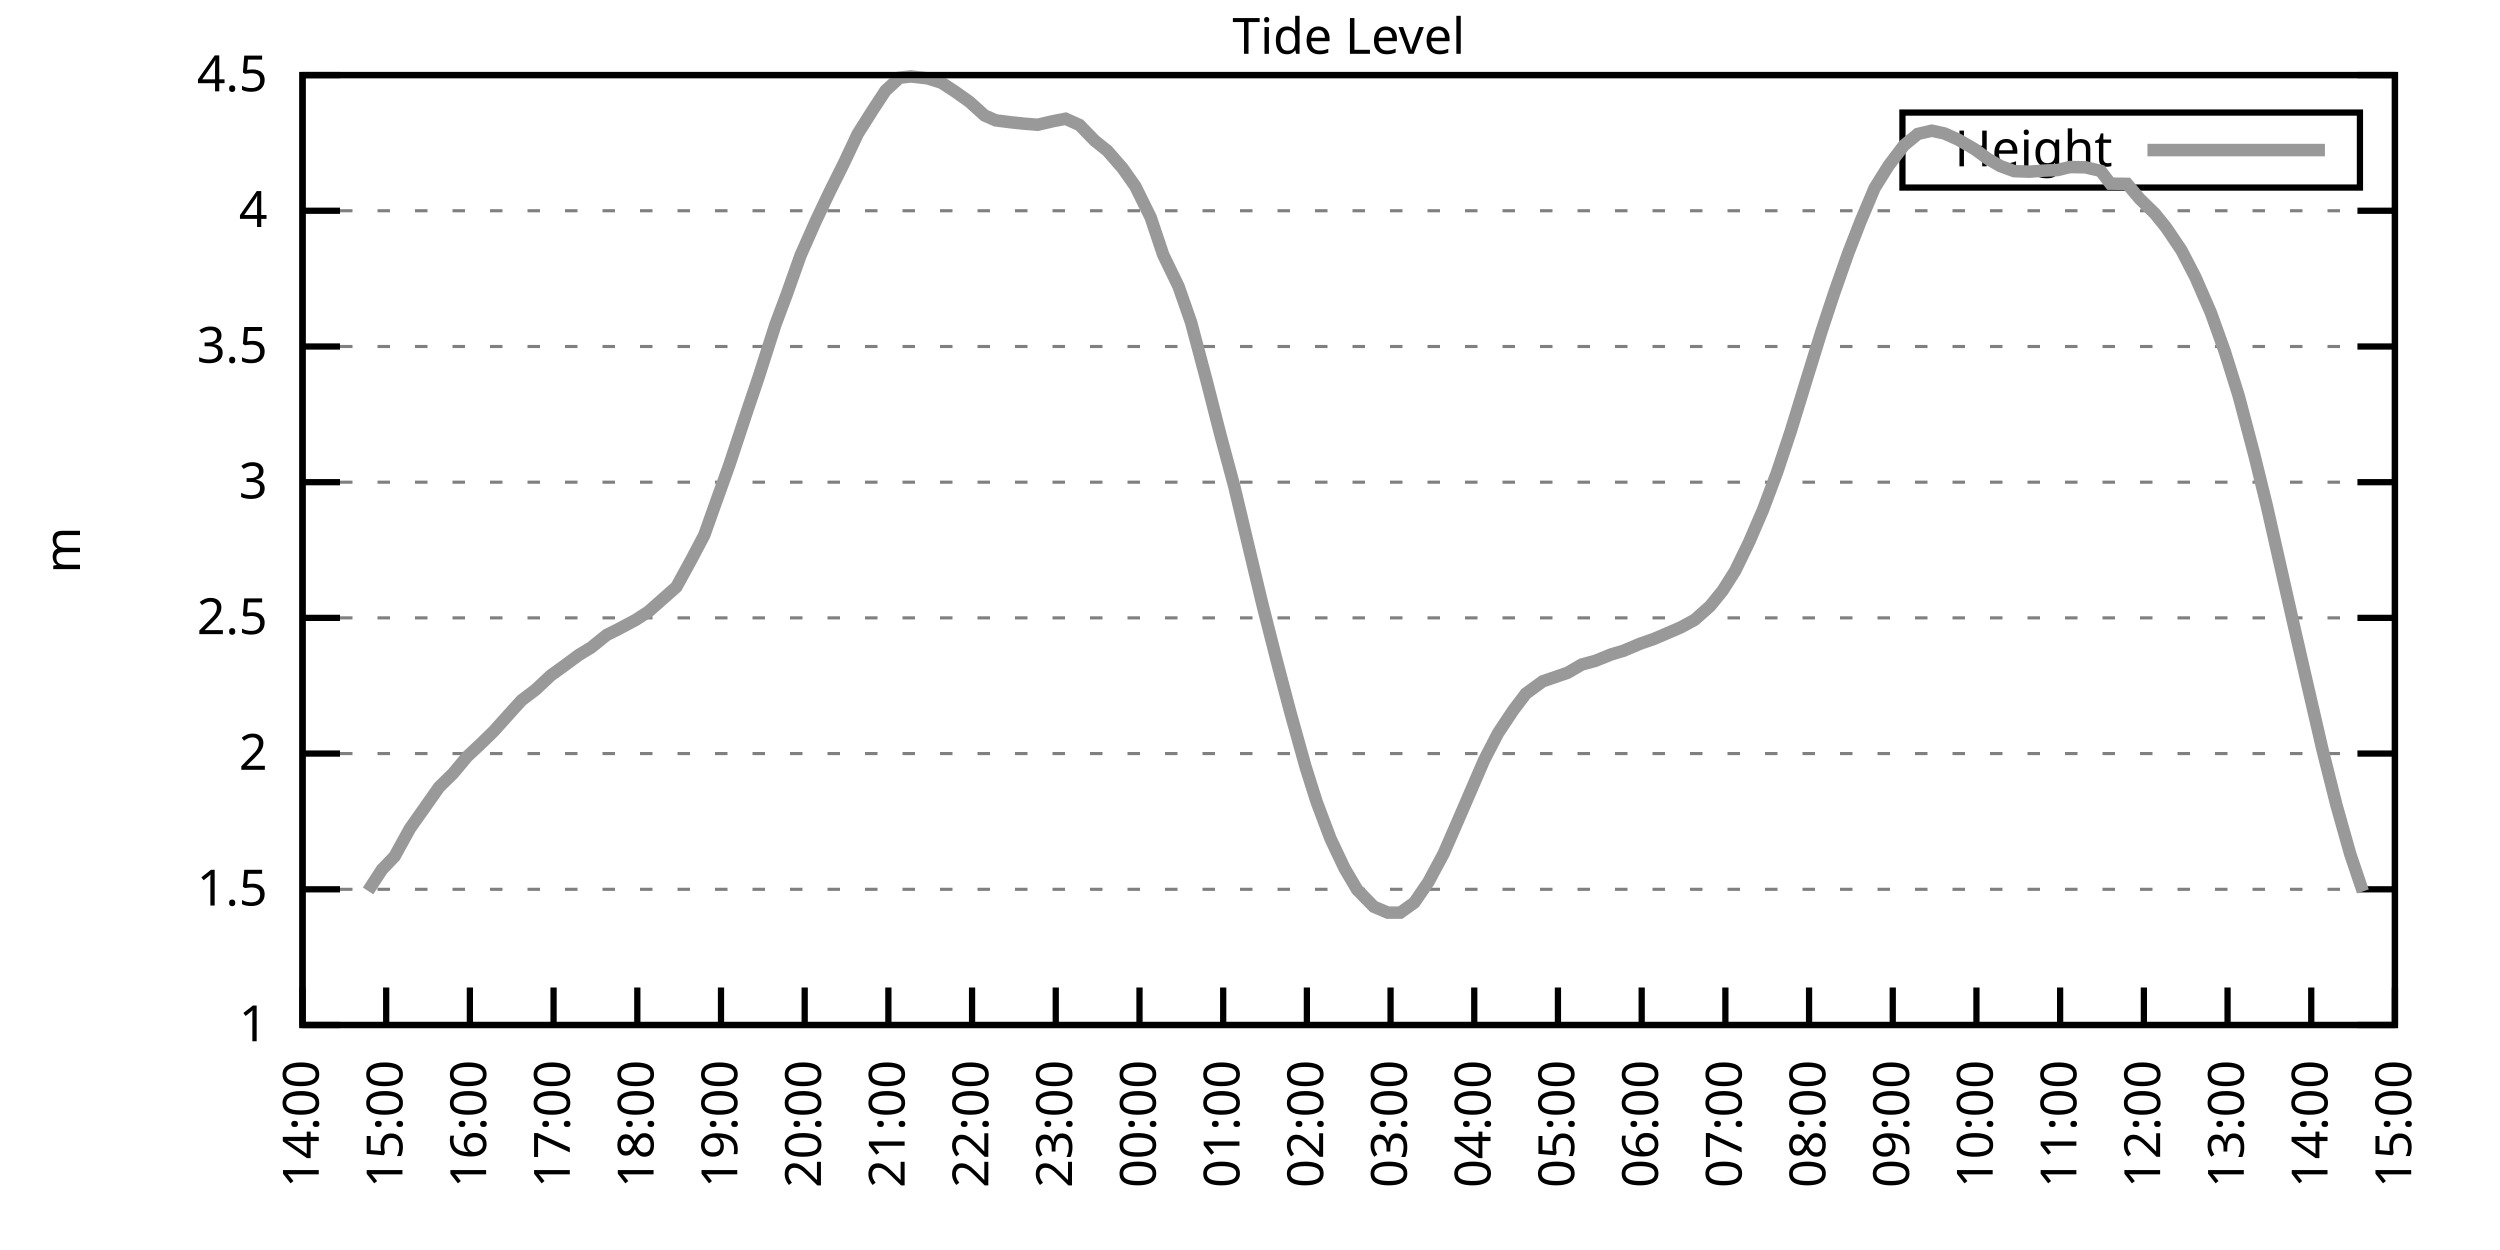
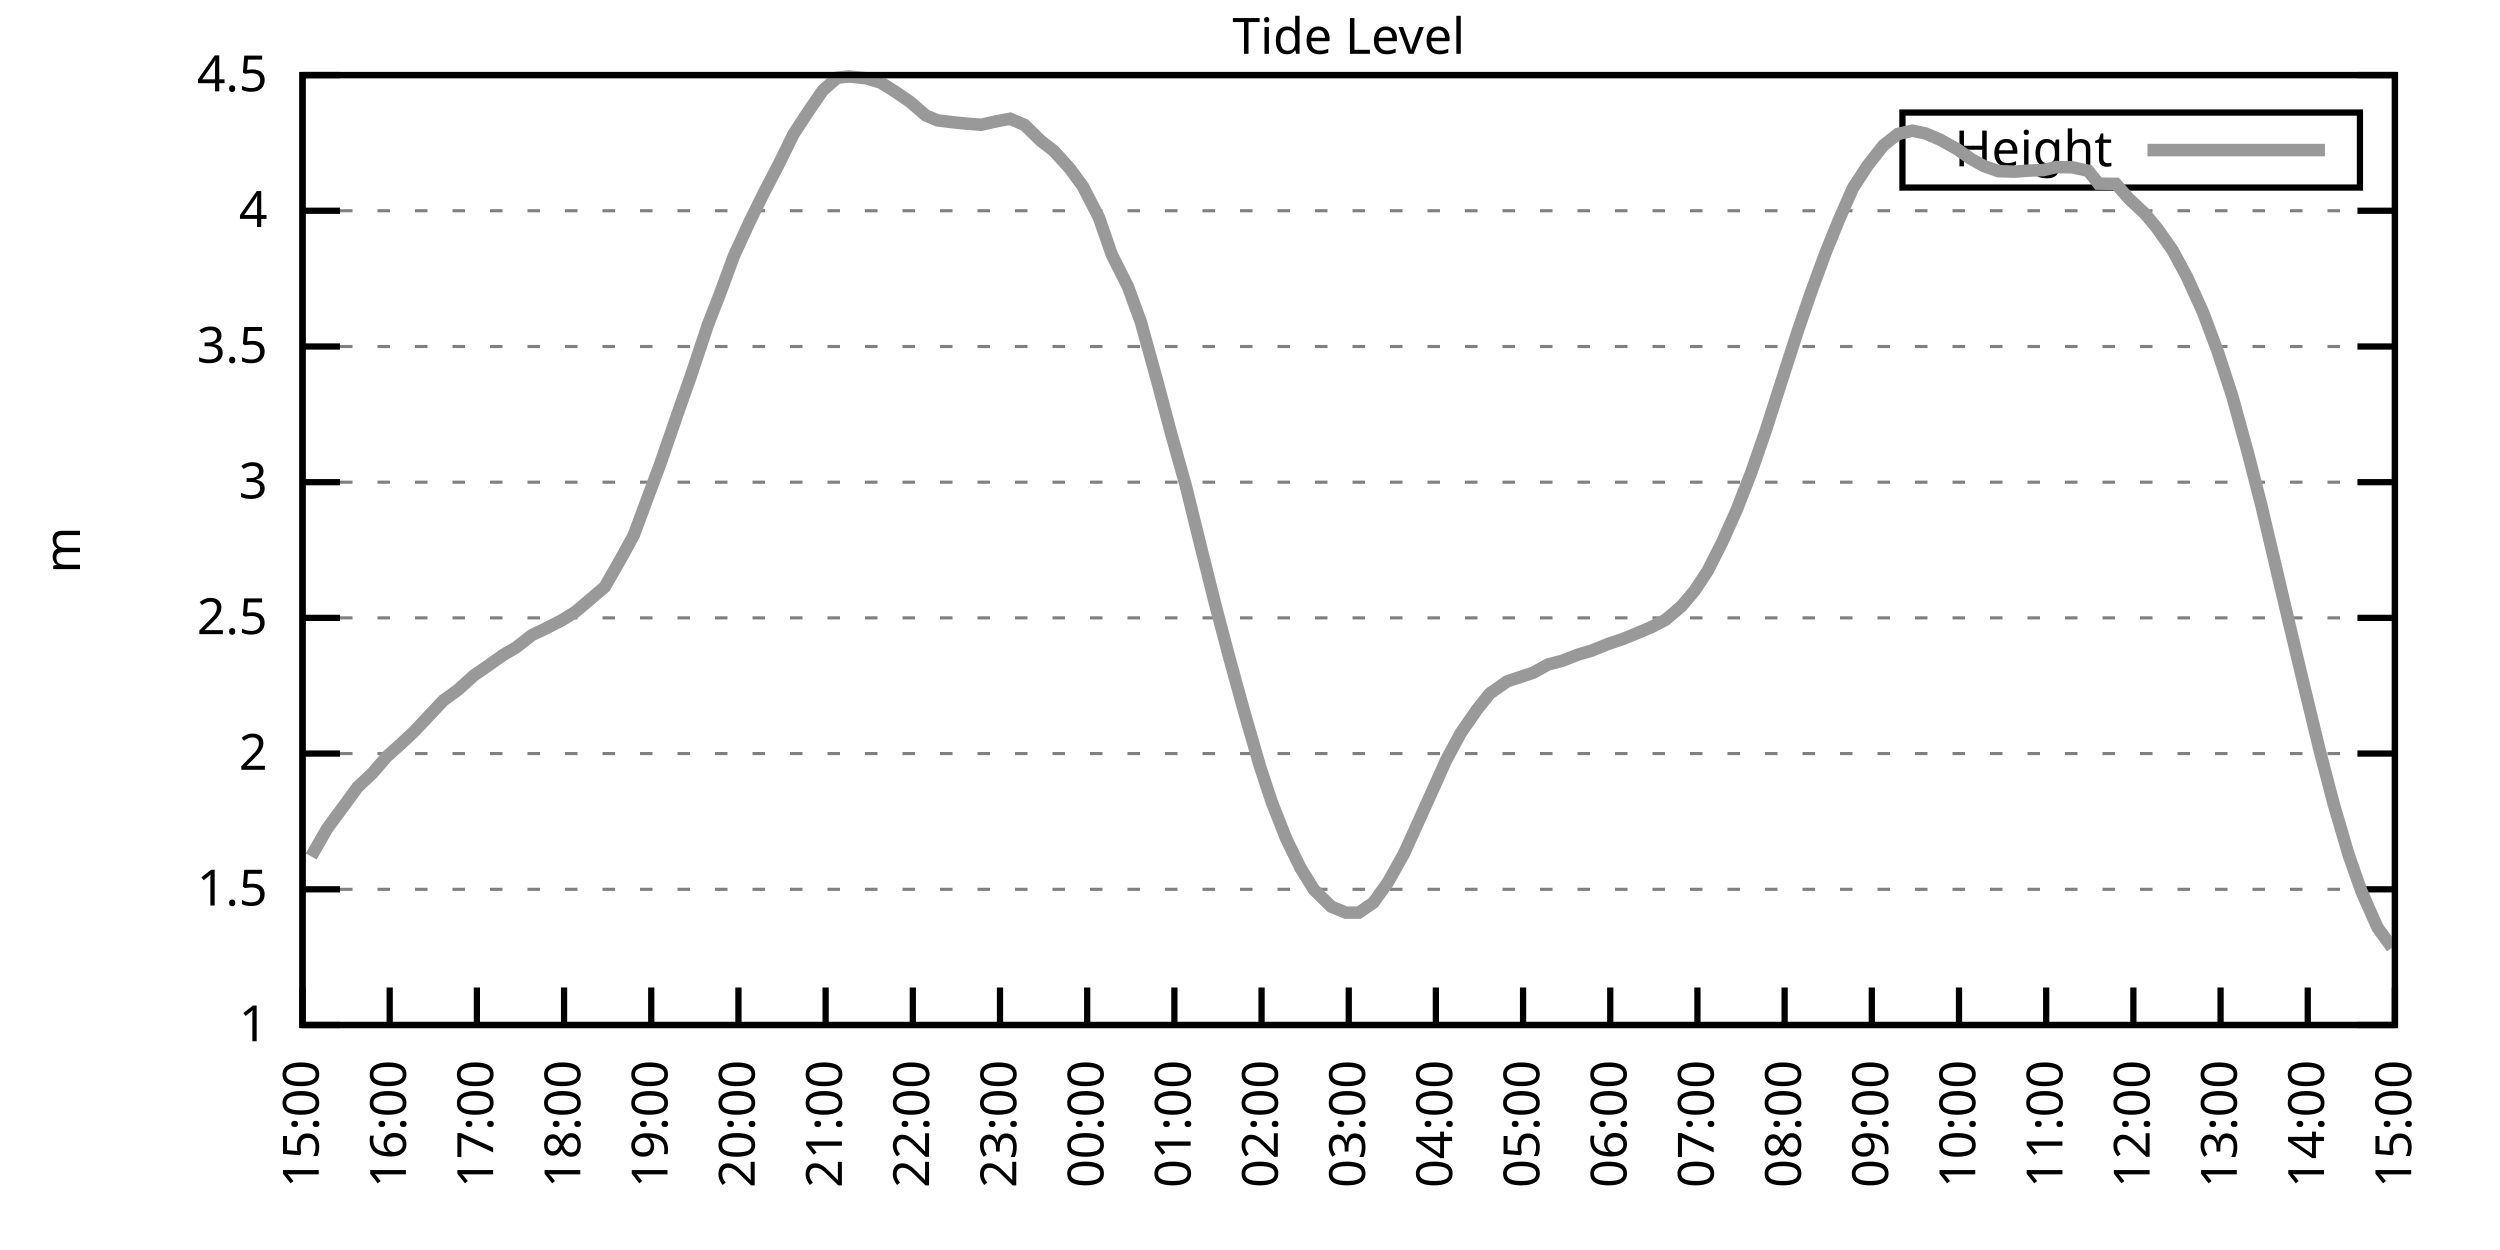
<svg xmlns="http://www.w3.org/2000/svg" xmlns:xlink="http://www.w3.org/1999/xlink" width="400" height="200" viewBox="0 0 400 200">
  <g id="gnuplot_canvas">
    <rect x="0" y="0" width="400" height="200" fill="none" />
    <defs>
      <circle id="gpDot" r="0.5" stroke-width="0.5" stroke="currentColor" />
      <path id="gpPt0" stroke-width="0.333" stroke="currentColor" d="M-1,0 h2 M0,-1 v2" />
      <path id="gpPt1" stroke-width="0.333" stroke="currentColor" d="M-1,-1 L1,1 M1,-1 L-1,1" />
      <path id="gpPt2" stroke-width="0.333" stroke="currentColor" d="M-1,0 L1,0 M0,-1 L0,1 M-1,-1 L1,1 M-1,1 L1,-1" />
      <rect id="gpPt3" stroke-width="0.333" stroke="currentColor" x="-1" y="-1" width="2" height="2" />
      <rect id="gpPt4" stroke-width="0.333" stroke="currentColor" fill="currentColor" x="-1" y="-1" width="2" height="2" />
      <circle id="gpPt5" stroke-width="0.333" stroke="currentColor" cx="0" cy="0" r="1" />
      <use xlink:href="#gpPt5" id="gpPt6" fill="currentColor" stroke="none" />
      <path id="gpPt7" stroke-width="0.333" stroke="currentColor" d="M0,-1.33 L-1.33,0.67 L1.33,0.67 z" />
      <use xlink:href="#gpPt7" id="gpPt8" fill="currentColor" stroke="none" />
      <use xlink:href="#gpPt7" id="gpPt9" stroke="currentColor" transform="rotate(180)" />
      <use xlink:href="#gpPt9" id="gpPt10" fill="currentColor" stroke="none" />
      <use xlink:href="#gpPt3" id="gpPt11" stroke="currentColor" transform="rotate(45)" />
      <use xlink:href="#gpPt11" id="gpPt12" fill="currentColor" stroke="none" />
      <path id="gpPt13" stroke-width="0.333" stroke="currentColor" d="M0,1.330 L1.265,0.411 L0.782,-1.067 L-0.782,-1.076 L-1.265,0.411 z" />
      <use xlink:href="#gpPt13" id="gpPt14" fill="currentColor" stroke="none" />
      <filter id="textbox" filterUnits="objectBoundingBox" x="0" y="0" height="1" width="1">
        <feFlood flood-color="white" flood-opacity="1" result="bgnd" />
        <feComposite in="SourceGraphic" in2="bgnd" operator="atop" />
      </filter>
      <filter id="greybox" filterUnits="objectBoundingBox" x="0" y="0" height="1" width="1">
        <feFlood flood-color="lightgrey" flood-opacity="1" result="grey" />
        <feComposite in="SourceGraphic" in2="grey" operator="atop" />
      </filter>
    </defs>
    <g fill="none" color="white" stroke="currentColor" stroke-width="1.00" stroke-linecap="butt" stroke-linejoin="miter">
</g>
    <g fill="none" color="black" stroke="currentColor" stroke-width="1.00" stroke-linecap="butt" stroke-linejoin="miter">
      <g stroke="none" shape-rendering="crispEdges">
        <polygon fill="rgb(255, 255, 255)" points="48.40,164.00 383.18,164.00 383.18,12.02 48.40,12.02 " />
      </g>
    </g>
    <g fill="none" color="black" stroke="currentColor" stroke-width="1.00" stroke-linecap="butt" stroke-linejoin="miter">
</g>
    <g fill="none" color="black" stroke="black" stroke-width="0.50" stroke-linecap="butt" stroke-linejoin="miter">
</g>
    <g fill="none" color="gray" stroke="currentColor" stroke-width="0.50" stroke-linecap="butt" stroke-linejoin="miter">
      <path stroke="gray" stroke-dasharray="2,4" class="gridline" d="M48.40,164.00 L383.19,164.00  " />
    </g>
    <g fill="none" color="gray" stroke="gray" stroke-width="1.00" stroke-linecap="butt" stroke-linejoin="miter">
</g>
    <g fill="none" color="black" stroke="currentColor" stroke-width="1.00" stroke-linecap="butt" stroke-linejoin="miter">
      <path stroke="black" d="M48.40,164.00 L54.40,164.00 M383.19,164.00 L377.19,164.00  " />
      <g transform="translate(42.80,166.60)" stroke="none" fill="black" font-family="Sans" font-size="8.00" text-anchor="end">
        <text>
          <tspan font-family="Sans"> 1</tspan>
        </text>
      </g>
    </g>
    <g fill="none" color="black" stroke="currentColor" stroke-width="1.00" stroke-linecap="butt" stroke-linejoin="miter">
</g>
    <g fill="none" color="black" stroke="black" stroke-width="0.50" stroke-linecap="butt" stroke-linejoin="miter">
</g>
    <g fill="none" color="gray" stroke="currentColor" stroke-width="0.50" stroke-linecap="butt" stroke-linejoin="miter">
      <path stroke="gray" stroke-dasharray="2,4" class="gridline" d="M48.40,142.29 L383.19,142.29  " />
    </g>
    <g fill="none" color="gray" stroke="gray" stroke-width="1.00" stroke-linecap="butt" stroke-linejoin="miter">
</g>
    <g fill="none" color="black" stroke="currentColor" stroke-width="1.00" stroke-linecap="butt" stroke-linejoin="miter">
      <path stroke="black" d="M48.40,142.29 L54.40,142.29 M383.19,142.29 L377.19,142.29  " />
      <g transform="translate(42.80,144.89)" stroke="none" fill="black" font-family="Sans" font-size="8.00" text-anchor="end">
        <text>
          <tspan font-family="Sans"> 1.5</tspan>
        </text>
      </g>
    </g>
    <g fill="none" color="black" stroke="currentColor" stroke-width="1.00" stroke-linecap="butt" stroke-linejoin="miter">
</g>
    <g fill="none" color="black" stroke="black" stroke-width="0.50" stroke-linecap="butt" stroke-linejoin="miter">
</g>
    <g fill="none" color="gray" stroke="currentColor" stroke-width="0.50" stroke-linecap="butt" stroke-linejoin="miter">
      <path stroke="gray" stroke-dasharray="2,4" class="gridline" d="M48.40,120.57 L383.19,120.57  " />
    </g>
    <g fill="none" color="gray" stroke="gray" stroke-width="1.00" stroke-linecap="butt" stroke-linejoin="miter">
</g>
    <g fill="none" color="black" stroke="currentColor" stroke-width="1.00" stroke-linecap="butt" stroke-linejoin="miter">
      <path stroke="black" d="M48.40,120.57 L54.40,120.57 M383.19,120.57 L377.19,120.57  " />
      <g transform="translate(42.80,123.17)" stroke="none" fill="black" font-family="Sans" font-size="8.00" text-anchor="end">
        <text>
          <tspan font-family="Sans"> 2</tspan>
        </text>
      </g>
    </g>
    <g fill="none" color="black" stroke="currentColor" stroke-width="1.00" stroke-linecap="butt" stroke-linejoin="miter">
</g>
    <g fill="none" color="black" stroke="black" stroke-width="0.50" stroke-linecap="butt" stroke-linejoin="miter">
</g>
    <g fill="none" color="gray" stroke="currentColor" stroke-width="0.50" stroke-linecap="butt" stroke-linejoin="miter">
      <path stroke="gray" stroke-dasharray="2,4" class="gridline" d="M48.40,98.86 L383.19,98.86  " />
    </g>
    <g fill="none" color="gray" stroke="gray" stroke-width="1.00" stroke-linecap="butt" stroke-linejoin="miter">
</g>
    <g fill="none" color="black" stroke="currentColor" stroke-width="1.00" stroke-linecap="butt" stroke-linejoin="miter">
      <path stroke="black" d="M48.40,98.86 L54.40,98.86 M383.19,98.86 L377.19,98.86  " />
      <g transform="translate(42.80,101.46)" stroke="none" fill="black" font-family="Sans" font-size="8.00" text-anchor="end">
        <text>
          <tspan font-family="Sans"> 2.5</tspan>
        </text>
      </g>
    </g>
    <g fill="none" color="black" stroke="currentColor" stroke-width="1.00" stroke-linecap="butt" stroke-linejoin="miter">
</g>
    <g fill="none" color="black" stroke="black" stroke-width="0.50" stroke-linecap="butt" stroke-linejoin="miter">
</g>
    <g fill="none" color="gray" stroke="currentColor" stroke-width="0.50" stroke-linecap="butt" stroke-linejoin="miter">
      <path stroke="gray" stroke-dasharray="2,4" class="gridline" d="M48.40,77.15 L383.19,77.15  " />
    </g>
    <g fill="none" color="gray" stroke="gray" stroke-width="1.00" stroke-linecap="butt" stroke-linejoin="miter">
</g>
    <g fill="none" color="black" stroke="currentColor" stroke-width="1.00" stroke-linecap="butt" stroke-linejoin="miter">
      <path stroke="black" d="M48.40,77.15 L54.40,77.15 M383.19,77.15 L377.19,77.15  " />
      <g transform="translate(42.80,79.75)" stroke="none" fill="black" font-family="Sans" font-size="8.00" text-anchor="end">
        <text>
          <tspan font-family="Sans"> 3</tspan>
        </text>
      </g>
    </g>
    <g fill="none" color="black" stroke="currentColor" stroke-width="1.00" stroke-linecap="butt" stroke-linejoin="miter">
</g>
    <g fill="none" color="black" stroke="black" stroke-width="0.50" stroke-linecap="butt" stroke-linejoin="miter">
</g>
    <g fill="none" color="gray" stroke="currentColor" stroke-width="0.50" stroke-linecap="butt" stroke-linejoin="miter">
      <path stroke="gray" stroke-dasharray="2,4" class="gridline" d="M48.40,55.44 L383.19,55.44  " />
    </g>
    <g fill="none" color="gray" stroke="gray" stroke-width="1.00" stroke-linecap="butt" stroke-linejoin="miter">
</g>
    <g fill="none" color="black" stroke="currentColor" stroke-width="1.00" stroke-linecap="butt" stroke-linejoin="miter">
      <path stroke="black" d="M48.40,55.44 L54.40,55.44 M383.19,55.44 L377.19,55.44  " />
      <g transform="translate(42.80,58.04)" stroke="none" fill="black" font-family="Sans" font-size="8.00" text-anchor="end">
        <text>
          <tspan font-family="Sans"> 3.5</tspan>
        </text>
      </g>
    </g>
    <g fill="none" color="black" stroke="currentColor" stroke-width="1.00" stroke-linecap="butt" stroke-linejoin="miter">
</g>
    <g fill="none" color="black" stroke="black" stroke-width="0.50" stroke-linecap="butt" stroke-linejoin="miter">
</g>
    <g fill="none" color="gray" stroke="currentColor" stroke-width="0.50" stroke-linecap="butt" stroke-linejoin="miter">
      <path stroke="gray" stroke-dasharray="2,4" class="gridline" d="M48.40,33.72 L383.19,33.72  " />
    </g>
    <g fill="none" color="gray" stroke="gray" stroke-width="1.00" stroke-linecap="butt" stroke-linejoin="miter">
</g>
    <g fill="none" color="black" stroke="currentColor" stroke-width="1.00" stroke-linecap="butt" stroke-linejoin="miter">
      <path stroke="black" d="M48.40,33.72 L54.40,33.72 M383.19,33.72 L377.19,33.72  " />
      <g transform="translate(42.80,36.32)" stroke="none" fill="black" font-family="Sans" font-size="8.00" text-anchor="end">
        <text>
          <tspan font-family="Sans"> 4</tspan>
        </text>
      </g>
    </g>
    <g fill="none" color="black" stroke="currentColor" stroke-width="1.00" stroke-linecap="butt" stroke-linejoin="miter">
</g>
    <g fill="none" color="black" stroke="black" stroke-width="0.50" stroke-linecap="butt" stroke-linejoin="miter">
</g>
    <g fill="none" color="gray" stroke="currentColor" stroke-width="0.50" stroke-linecap="butt" stroke-linejoin="miter">
      <path stroke="gray" stroke-dasharray="2,4" class="gridline" d="M48.40,12.01 L383.19,12.01  " />
    </g>
    <g fill="none" color="gray" stroke="gray" stroke-width="1.00" stroke-linecap="butt" stroke-linejoin="miter">
</g>
    <g fill="none" color="black" stroke="currentColor" stroke-width="1.00" stroke-linecap="butt" stroke-linejoin="miter">
      <path stroke="black" d="M48.40,12.01 L54.40,12.01 M383.19,12.01 L377.19,12.01  " />
      <g transform="translate(42.80,14.61)" stroke="none" fill="black" font-family="Sans" font-size="8.00" text-anchor="end">
        <text>
          <tspan font-family="Sans"> 4.5</tspan>
        </text>
      </g>
    </g>
    <g fill="none" color="black" stroke="currentColor" stroke-width="1.00" stroke-linecap="butt" stroke-linejoin="miter">
      <path stroke="black" d="M48.40,164.00 L48.40,158.00  " />
      <g transform="translate(51.00,169.60) rotate(270.00)" stroke="none" fill="black" font-family="Sans" font-size="8.00" text-anchor="end">
        <text>
-           <tspan font-family="Sans">14:00</tspan>
-         </text>
-       </g>
-     </g>
-     <g fill="none" color="black" stroke="currentColor" stroke-width="1.00" stroke-linecap="butt" stroke-linejoin="miter">
-       <path stroke="black" d="M61.79,164.00 L61.79,158.00  " />
-       <g transform="translate(64.39,169.60) rotate(270.00)" stroke="none" fill="black" font-family="Sans" font-size="8.00" text-anchor="end">
-         <text>
          <tspan font-family="Sans">15:00</tspan>
        </text>
      </g>
    </g>
    <g fill="none" color="black" stroke="currentColor" stroke-width="1.00" stroke-linecap="butt" stroke-linejoin="miter">
-       <path stroke="black" d="M75.18,164.00 L75.18,158.00  " />
-       <g transform="translate(77.78,169.60) rotate(270.00)" stroke="none" fill="black" font-family="Sans" font-size="8.00" text-anchor="end">
+       <path stroke="black" d="M62.35,164.00 L62.35,158.00  " />
+       <g transform="translate(64.95,169.60) rotate(270.00)" stroke="none" fill="black" font-family="Sans" font-size="8.00" text-anchor="end">
        <text>
          <tspan font-family="Sans">16:00</tspan>
        </text>
      </g>
    </g>
    <g fill="none" color="black" stroke="currentColor" stroke-width="1.00" stroke-linecap="butt" stroke-linejoin="miter">
-       <path stroke="black" d="M88.57,164.00 L88.57,158.00  " />
-       <g transform="translate(91.17,169.60) rotate(270.00)" stroke="none" fill="black" font-family="Sans" font-size="8.00" text-anchor="end">
+       <path stroke="black" d="M76.30,164.00 L76.30,158.00  " />
+       <g transform="translate(78.90,169.60) rotate(270.00)" stroke="none" fill="black" font-family="Sans" font-size="8.00" text-anchor="end">
        <text>
          <tspan font-family="Sans">17:00</tspan>
        </text>
      </g>
    </g>
    <g fill="none" color="black" stroke="currentColor" stroke-width="1.00" stroke-linecap="butt" stroke-linejoin="miter">
-       <path stroke="black" d="M101.97,164.00 L101.97,158.00  " />
-       <g transform="translate(104.57,169.60) rotate(270.00)" stroke="none" fill="black" font-family="Sans" font-size="8.00" text-anchor="end">
+       <path stroke="black" d="M90.25,164.00 L90.25,158.00  " />
+       <g transform="translate(92.85,169.60) rotate(270.00)" stroke="none" fill="black" font-family="Sans" font-size="8.00" text-anchor="end">
        <text>
          <tspan font-family="Sans">18:00</tspan>
        </text>
      </g>
    </g>
    <g fill="none" color="black" stroke="currentColor" stroke-width="1.00" stroke-linecap="butt" stroke-linejoin="miter">
-       <path stroke="black" d="M115.36,164.00 L115.36,158.00  " />
-       <g transform="translate(117.96,169.60) rotate(270.00)" stroke="none" fill="black" font-family="Sans" font-size="8.00" text-anchor="end">
+       <path stroke="black" d="M104.20,164.00 L104.20,158.00  " />
+       <g transform="translate(106.80,169.60) rotate(270.00)" stroke="none" fill="black" font-family="Sans" font-size="8.00" text-anchor="end">
        <text>
          <tspan font-family="Sans">19:00</tspan>
        </text>
      </g>
    </g>
    <g fill="none" color="black" stroke="currentColor" stroke-width="1.00" stroke-linecap="butt" stroke-linejoin="miter">
-       <path stroke="black" d="M128.75,164.00 L128.75,158.00  " />
-       <g transform="translate(131.35,169.60) rotate(270.00)" stroke="none" fill="black" font-family="Sans" font-size="8.00" text-anchor="end">
+       <path stroke="black" d="M118.15,164.00 L118.15,158.00  " />
+       <g transform="translate(120.75,169.60) rotate(270.00)" stroke="none" fill="black" font-family="Sans" font-size="8.00" text-anchor="end">
        <text>
          <tspan font-family="Sans">20:00</tspan>
        </text>
      </g>
    </g>
    <g fill="none" color="black" stroke="currentColor" stroke-width="1.00" stroke-linecap="butt" stroke-linejoin="miter">
-       <path stroke="black" d="M142.14,164.00 L142.14,158.00  " />
-       <g transform="translate(144.74,169.60) rotate(270.00)" stroke="none" fill="black" font-family="Sans" font-size="8.00" text-anchor="end">
+       <path stroke="black" d="M132.10,164.00 L132.10,158.00  " />
+       <g transform="translate(134.70,169.60) rotate(270.00)" stroke="none" fill="black" font-family="Sans" font-size="8.00" text-anchor="end">
        <text>
          <tspan font-family="Sans">21:00</tspan>
        </text>
      </g>
    </g>
    <g fill="none" color="black" stroke="currentColor" stroke-width="1.00" stroke-linecap="butt" stroke-linejoin="miter">
-       <path stroke="black" d="M155.53,164.00 L155.53,158.00  " />
-       <g transform="translate(158.13,169.60) rotate(270.00)" stroke="none" fill="black" font-family="Sans" font-size="8.00" text-anchor="end">
+       <path stroke="black" d="M146.05,164.00 L146.05,158.00  " />
+       <g transform="translate(148.65,169.60) rotate(270.00)" stroke="none" fill="black" font-family="Sans" font-size="8.00" text-anchor="end">
        <text>
          <tspan font-family="Sans">22:00</tspan>
        </text>
      </g>
    </g>
    <g fill="none" color="black" stroke="currentColor" stroke-width="1.00" stroke-linecap="butt" stroke-linejoin="miter">
-       <path stroke="black" d="M168.92,164.00 L168.92,158.00  " />
-       <g transform="translate(171.52,169.60) rotate(270.00)" stroke="none" fill="black" font-family="Sans" font-size="8.00" text-anchor="end">
+       <path stroke="black" d="M160.00,164.00 L160.00,158.00  " />
+       <g transform="translate(162.60,169.60) rotate(270.00)" stroke="none" fill="black" font-family="Sans" font-size="8.00" text-anchor="end">
        <text>
          <tspan font-family="Sans">23:00</tspan>
        </text>
      </g>
    </g>
    <g fill="none" color="black" stroke="currentColor" stroke-width="1.00" stroke-linecap="butt" stroke-linejoin="miter">
-       <path stroke="black" d="M182.32,164.00 L182.32,158.00  " />
-       <g transform="translate(184.92,169.60) rotate(270.00)" stroke="none" fill="black" font-family="Sans" font-size="8.00" text-anchor="end">
+       <path stroke="black" d="M173.95,164.00 L173.95,158.00  " />
+       <g transform="translate(176.55,169.60) rotate(270.00)" stroke="none" fill="black" font-family="Sans" font-size="8.00" text-anchor="end">
        <text>
          <tspan font-family="Sans">00:00</tspan>
        </text>
      </g>
    </g>
    <g fill="none" color="black" stroke="currentColor" stroke-width="1.00" stroke-linecap="butt" stroke-linejoin="miter">
-       <path stroke="black" d="M195.71,164.00 L195.71,158.00  " />
-       <g transform="translate(198.31,169.60) rotate(270.00)" stroke="none" fill="black" font-family="Sans" font-size="8.00" text-anchor="end">
+       <path stroke="black" d="M187.90,164.00 L187.90,158.00  " />
+       <g transform="translate(190.50,169.60) rotate(270.00)" stroke="none" fill="black" font-family="Sans" font-size="8.00" text-anchor="end">
        <text>
          <tspan font-family="Sans">01:00</tspan>
        </text>
      </g>
    </g>
    <g fill="none" color="black" stroke="currentColor" stroke-width="1.00" stroke-linecap="butt" stroke-linejoin="miter">
-       <path stroke="black" d="M209.10,164.00 L209.10,158.00  " />
-       <g transform="translate(211.70,169.60) rotate(270.00)" stroke="none" fill="black" font-family="Sans" font-size="8.00" text-anchor="end">
+       <path stroke="black" d="M201.85,164.00 L201.85,158.00  " />
+       <g transform="translate(204.45,169.60) rotate(270.00)" stroke="none" fill="black" font-family="Sans" font-size="8.00" text-anchor="end">
        <text>
          <tspan font-family="Sans">02:00</tspan>
        </text>
      </g>
    </g>
    <g fill="none" color="black" stroke="currentColor" stroke-width="1.00" stroke-linecap="butt" stroke-linejoin="miter">
-       <path stroke="black" d="M222.49,164.00 L222.49,158.00  " />
-       <g transform="translate(225.09,169.60) rotate(270.00)" stroke="none" fill="black" font-family="Sans" font-size="8.00" text-anchor="end">
+       <path stroke="black" d="M215.80,164.00 L215.80,158.00  " />
+       <g transform="translate(218.40,169.60) rotate(270.00)" stroke="none" fill="black" font-family="Sans" font-size="8.00" text-anchor="end">
        <text>
          <tspan font-family="Sans">03:00</tspan>
        </text>
      </g>
    </g>
    <g fill="none" color="black" stroke="currentColor" stroke-width="1.00" stroke-linecap="butt" stroke-linejoin="miter">
-       <path stroke="black" d="M235.88,164.00 L235.88,158.00  " />
-       <g transform="translate(238.48,169.60) rotate(270.00)" stroke="none" fill="black" font-family="Sans" font-size="8.00" text-anchor="end">
+       <path stroke="black" d="M229.74,164.00 L229.74,158.00  " />
+       <g transform="translate(232.34,169.60) rotate(270.00)" stroke="none" fill="black" font-family="Sans" font-size="8.00" text-anchor="end">
        <text>
          <tspan font-family="Sans">04:00</tspan>
        </text>
      </g>
    </g>
    <g fill="none" color="black" stroke="currentColor" stroke-width="1.00" stroke-linecap="butt" stroke-linejoin="miter">
-       <path stroke="black" d="M249.27,164.00 L249.27,158.00  " />
-       <g transform="translate(251.87,169.60) rotate(270.00)" stroke="none" fill="black" font-family="Sans" font-size="8.00" text-anchor="end">
+       <path stroke="black" d="M243.69,164.00 L243.69,158.00  " />
+       <g transform="translate(246.29,169.60) rotate(270.00)" stroke="none" fill="black" font-family="Sans" font-size="8.00" text-anchor="end">
        <text>
          <tspan font-family="Sans">05:00</tspan>
        </text>
      </g>
    </g>
    <g fill="none" color="black" stroke="currentColor" stroke-width="1.00" stroke-linecap="butt" stroke-linejoin="miter">
-       <path stroke="black" d="M262.67,164.00 L262.67,158.00  " />
-       <g transform="translate(265.27,169.60) rotate(270.00)" stroke="none" fill="black" font-family="Sans" font-size="8.00" text-anchor="end">
+       <path stroke="black" d="M257.64,164.00 L257.64,158.00  " />
+       <g transform="translate(260.24,169.60) rotate(270.00)" stroke="none" fill="black" font-family="Sans" font-size="8.00" text-anchor="end">
        <text>
          <tspan font-family="Sans">06:00</tspan>
        </text>
      </g>
    </g>
    <g fill="none" color="black" stroke="currentColor" stroke-width="1.00" stroke-linecap="butt" stroke-linejoin="miter">
-       <path stroke="black" d="M276.06,164.00 L276.06,158.00  " />
-       <g transform="translate(278.66,169.60) rotate(270.00)" stroke="none" fill="black" font-family="Sans" font-size="8.00" text-anchor="end">
+       <path stroke="black" d="M271.59,164.00 L271.59,158.00  " />
+       <g transform="translate(274.19,169.60) rotate(270.00)" stroke="none" fill="black" font-family="Sans" font-size="8.00" text-anchor="end">
        <text>
          <tspan font-family="Sans">07:00</tspan>
        </text>
      </g>
    </g>
    <g fill="none" color="black" stroke="currentColor" stroke-width="1.00" stroke-linecap="butt" stroke-linejoin="miter">
-       <path stroke="black" d="M289.45,164.00 L289.45,158.00  " />
-       <g transform="translate(292.05,169.60) rotate(270.00)" stroke="none" fill="black" font-family="Sans" font-size="8.00" text-anchor="end">
+       <path stroke="black" d="M285.54,164.00 L285.54,158.00  " />
+       <g transform="translate(288.14,169.60) rotate(270.00)" stroke="none" fill="black" font-family="Sans" font-size="8.00" text-anchor="end">
        <text>
          <tspan font-family="Sans">08:00</tspan>
        </text>
      </g>
    </g>
    <g fill="none" color="black" stroke="currentColor" stroke-width="1.00" stroke-linecap="butt" stroke-linejoin="miter">
-       <path stroke="black" d="M302.84,164.00 L302.84,158.00  " />
-       <g transform="translate(305.44,169.60) rotate(270.00)" stroke="none" fill="black" font-family="Sans" font-size="8.00" text-anchor="end">
+       <path stroke="black" d="M299.49,164.00 L299.49,158.00  " />
+       <g transform="translate(302.09,169.60) rotate(270.00)" stroke="none" fill="black" font-family="Sans" font-size="8.00" text-anchor="end">
        <text>
          <tspan font-family="Sans">09:00</tspan>
        </text>
      </g>
    </g>
    <g fill="none" color="black" stroke="currentColor" stroke-width="1.00" stroke-linecap="butt" stroke-linejoin="miter">
-       <path stroke="black" d="M316.23,164.00 L316.23,158.00  " />
-       <g transform="translate(318.83,169.60) rotate(270.00)" stroke="none" fill="black" font-family="Sans" font-size="8.00" text-anchor="end">
+       <path stroke="black" d="M313.44,164.00 L313.44,158.00  " />
+       <g transform="translate(316.04,169.60) rotate(270.00)" stroke="none" fill="black" font-family="Sans" font-size="8.00" text-anchor="end">
        <text>
          <tspan font-family="Sans">10:00</tspan>
        </text>
      </g>
    </g>
    <g fill="none" color="black" stroke="currentColor" stroke-width="1.00" stroke-linecap="butt" stroke-linejoin="miter">
-       <path stroke="black" d="M329.62,164.00 L329.62,158.00  " />
-       <g transform="translate(332.22,169.60) rotate(270.00)" stroke="none" fill="black" font-family="Sans" font-size="8.00" text-anchor="end">
+       <path stroke="black" d="M327.39,164.00 L327.39,158.00  " />
+       <g transform="translate(329.99,169.60) rotate(270.00)" stroke="none" fill="black" font-family="Sans" font-size="8.00" text-anchor="end">
        <text>
          <tspan font-family="Sans">11:00</tspan>
        </text>
      </g>
    </g>
    <g fill="none" color="black" stroke="currentColor" stroke-width="1.00" stroke-linecap="butt" stroke-linejoin="miter">
-       <path stroke="black" d="M343.02,164.00 L343.02,158.00  " />
-       <g transform="translate(345.62,169.60) rotate(270.00)" stroke="none" fill="black" font-family="Sans" font-size="8.00" text-anchor="end">
+       <path stroke="black" d="M341.34,164.00 L341.34,158.00  " />
+       <g transform="translate(343.94,169.60) rotate(270.00)" stroke="none" fill="black" font-family="Sans" font-size="8.00" text-anchor="end">
        <text>
          <tspan font-family="Sans">12:00</tspan>
        </text>
      </g>
    </g>
    <g fill="none" color="black" stroke="currentColor" stroke-width="1.00" stroke-linecap="butt" stroke-linejoin="miter">
-       <path stroke="black" d="M356.41,164.00 L356.41,158.00  " />
-       <g transform="translate(359.01,169.60) rotate(270.00)" stroke="none" fill="black" font-family="Sans" font-size="8.00" text-anchor="end">
+       <path stroke="black" d="M355.29,164.00 L355.29,158.00  " />
+       <g transform="translate(357.89,169.60) rotate(270.00)" stroke="none" fill="black" font-family="Sans" font-size="8.00" text-anchor="end">
        <text>
          <tspan font-family="Sans">13:00</tspan>
        </text>
      </g>
    </g>
    <g fill="none" color="black" stroke="currentColor" stroke-width="1.00" stroke-linecap="butt" stroke-linejoin="miter">
-       <path stroke="black" d="M369.80,164.00 L369.80,158.00  " />
-       <g transform="translate(372.40,169.60) rotate(270.00)" stroke="none" fill="black" font-family="Sans" font-size="8.00" text-anchor="end">
+       <path stroke="black" d="M369.24,164.00 L369.24,158.00  " />
+       <g transform="translate(371.84,169.60) rotate(270.00)" stroke="none" fill="black" font-family="Sans" font-size="8.00" text-anchor="end">
        <text>
          <tspan font-family="Sans">14:00</tspan>
        </text>
      </g>
    </g>
    <g fill="none" color="black" stroke="currentColor" stroke-width="1.00" stroke-linecap="butt" stroke-linejoin="miter">
      <path stroke="black" d="M383.19,164.00 L383.19,158.00  " />
      <g transform="translate(385.79,169.60) rotate(270.00)" stroke="none" fill="black" font-family="Sans" font-size="8.00" text-anchor="end">
        <text>
          <tspan font-family="Sans">15:00</tspan>
        </text>
      </g>
    </g>
    <g fill="none" color="black" stroke="currentColor" stroke-width="1.00" stroke-linecap="butt" stroke-linejoin="miter">
</g>
    <g fill="none" color="black" stroke="currentColor" stroke-width="1.00" stroke-linecap="butt" stroke-linejoin="miter">
      <path stroke="black" d="M48.40,12.01 L48.40,164.00 L383.19,164.00 L383.19,12.01 L48.40,12.01 Z  " />
    </g>
    <g fill="none" color="black" stroke="currentColor" stroke-width="1.00" stroke-linecap="butt" stroke-linejoin="miter">
</g>
    <g fill="none" color="black" stroke="currentColor" stroke-width="1.00" stroke-linecap="butt" stroke-linejoin="miter">
      <path stroke="black" d="M304.39,30.01 L304.39,18.01 L377.59,18.01 L377.59,30.01 L304.39,30.01 Z  " />
    </g>
    <g id="Tide_level_plot_1">
      <g fill="none" color="white" stroke="black" stroke-width="2.00" stroke-linecap="butt" stroke-linejoin="miter">
</g>
      <g fill="none" color="black" stroke="currentColor" stroke-width="2.00" stroke-linecap="butt" stroke-linejoin="miter">
        <g transform="translate(337.99,26.61)" stroke="none" fill="black" font-family="Sans" font-size="8.00" text-anchor="end">
          <text>
            <tspan font-family="Sans">Height</tspan>
          </text>
        </g>
      </g>
      <g fill="none" color="black" stroke="currentColor" stroke-width="2.00" stroke-linecap="butt" stroke-linejoin="miter">
-         <path stroke="rgb(153, 153, 153)" d="M343.59,24.01 L371.99,24.01 M58.89,142.55 L61.12,139.12 L63.13,137.03 L65.59,132.56 L68.04,129.09 L70.27,125.92   L72.50,123.74 L74.74,121.05 L76.75,119.18 L78.98,117.01 L81.43,114.28 L83.44,112.06 L85.67,110.37 L88.13,108.07   L90.36,106.46 L92.59,104.81 L94.60,103.59 L97.06,101.60 L99.06,100.60 L101.74,99.17 L103.75,97.86 L106.21,95.69   L108.22,93.91 L110.67,89.44 L112.68,85.62 L114.69,79.97 L116.70,74.37 L119.60,65.60 L121.38,60.34 L124.06,51.96   L125.85,47.18 L128.08,40.89 L130.54,35.33 L132.77,30.64 L135.00,26.17 L137.23,21.43 L139.69,17.53 L141.69,14.49   L143.93,12.44 L145.71,12.23 L148.39,12.53 L150.62,13.23 L152.63,14.53 L155.09,16.27 L157.54,18.48 L159.33,19.26   L161.78,19.57 L163.79,19.78 L166.02,19.96 L168.48,19.39 L170.49,19.00 L172.72,20.00 L175.17,22.52 L177.18,24.13   L179.64,26.95 L181.65,29.81 L184.10,34.77 L186.11,40.76 L188.57,45.84 L190.57,51.57 L193.03,60.82 L195.26,69.55   L197.49,77.84 L199.73,87.27 L201.96,96.60 L204.19,105.38 L206.42,113.84 L208.88,122.66 L210.66,128.30 L212.89,134.21   L215.13,138.94 L217.13,142.33 L219.81,145.07 L222.04,146.02 L224.05,146.02 L226.29,144.42 L228.52,141.16 L230.97,136.60   L233.43,130.95 L235.21,126.83 L237.44,121.66 L239.68,117.32 L242.13,113.63 L244.14,110.98 L246.82,109.02 L250.84,107.63   L253.07,106.33 L255.30,105.72 L257.76,104.72 L259.76,104.12 L262.44,102.99 L264.67,102.21 L266.91,101.25 L268.92,100.38   L271.15,99.17 L273.60,96.99 L275.61,94.52 L277.62,91.35 L279.85,86.75 L282.08,81.58 L284.32,75.59 L286.55,68.90   L289.00,60.91 L291.46,52.96 L293.47,46.88 L295.70,40.54 L297.71,35.37 L299.94,30.08 L302.17,26.51 L304.63,23.26   L306.86,21.43 L309.09,20.91 L311.10,21.35 L313.33,22.35 L316.01,23.91 L318.02,25.39 L320.03,26.56 L322.26,27.38   L324.71,27.47 L326.95,27.30 L329.18,27.21 L331.19,26.73 L333.64,26.77 L336.10,27.34 L337.66,29.38 L340.34,29.42   L342.35,31.81 L344.80,34.20 L346.59,36.42 L349.04,40.06 L351.27,44.36 L353.73,50.01 L355.96,56.22 L358.19,63.34   L360.65,72.63 L362.66,80.80 L365.11,91.65 L366.90,99.56 L369.13,109.28 L371.58,119.88 L373.82,128.78 L376.05,136.69   L378.06,142.63  " />
+         <path stroke="rgb(153, 153, 153)" d="M343.59,24.01 L371.99,24.01 M49.79,137.03 L52.35,132.56 L54.91,129.09 L57.23,125.92 L59.56,123.74 L61.88,121.05   L63.98,119.18 L66.30,117.01 L68.86,114.28 L70.95,112.06 L73.28,110.37 L75.83,108.07 L78.16,106.46 L80.48,104.81   L82.58,103.59 L85.13,101.60 L87.23,100.60 L90.02,99.17 L92.11,97.86 L94.67,95.69 L96.76,93.91 L99.32,89.44   L101.41,85.62 L103.50,79.97 L105.59,74.37 L108.62,65.60 L110.48,60.34 L113.27,51.96 L115.13,47.18 L117.45,40.89   L120.01,35.33 L122.33,30.64 L124.66,26.17 L126.98,21.43 L129.54,17.53 L131.63,14.49 L133.96,12.44 L135.82,12.23   L138.61,12.53 L140.93,13.23 L143.02,14.53 L145.58,16.27 L148.14,18.48 L150.00,19.26 L152.56,19.57 L154.65,19.78   L156.97,19.96 L159.53,19.39 L161.62,19.00 L163.95,20.00 L166.51,22.52 L168.60,24.13 L171.16,26.95 L173.25,29.81   L175.81,34.77 L177.90,40.76 L180.46,45.84 L182.55,51.57 L185.11,60.82 L187.43,69.55 L189.76,77.84 L192.08,87.27   L194.41,96.60 L196.73,105.38 L199.06,113.84 L201.61,122.66 L203.47,128.30 L205.80,134.21 L208.12,138.94 L210.22,142.33   L213.01,145.07 L215.33,146.02 L217.42,146.02 L219.75,144.42 L222.07,141.16 L224.63,136.60 L227.19,130.95 L229.05,126.83   L231.37,121.66 L233.70,117.32 L236.25,113.63 L238.35,110.98 L241.14,109.02 L245.32,107.63 L247.65,106.33 L249.97,105.72   L252.53,104.72 L254.62,104.12 L257.41,102.99 L259.74,102.21 L262.06,101.25 L264.15,100.38 L266.48,99.17 L269.04,96.99   L271.13,94.52 L273.22,91.35 L275.55,86.75 L277.87,81.58 L280.20,75.59 L282.52,68.90 L285.08,60.91 L287.64,52.96   L289.73,46.88 L292.05,40.54 L294.15,35.37 L296.47,30.08 L298.80,26.51 L301.35,23.26 L303.68,21.43 L306.00,20.91   L308.09,21.35 L310.42,22.35 L313.21,23.91 L315.30,25.39 L317.39,26.56 L319.72,27.38 L322.28,27.47 L324.60,27.30   L326.93,27.21 L329.02,26.73 L331.58,26.77 L334.13,27.34 L335.76,29.38 L338.55,29.42 L340.64,31.81 L343.20,34.20   L345.06,36.42 L347.62,40.06 L349.94,44.36 L352.50,50.01 L354.83,56.22 L357.15,63.34 L359.71,72.63 L361.80,80.80   L364.36,91.65 L366.22,99.56 L368.54,109.28 L371.10,119.88 L373.43,128.78 L375.75,136.69 L377.84,142.63 L380.40,148.41   L382.73,151.62  " />
      </g>
    </g>
    <g fill="none" color="black" stroke="currentColor" stroke-width="2.00" stroke-linecap="butt" stroke-linejoin="miter">
</g>
    <g fill="none" color="black" stroke="black" stroke-width="1.00" stroke-linecap="butt" stroke-linejoin="miter">
</g>
    <g fill="none" color="black" stroke="currentColor" stroke-width="1.00" stroke-linecap="butt" stroke-linejoin="miter">
      <path stroke="black" d="M48.40,12.01 L48.40,164.00 L383.19,164.00 L383.19,12.01 L48.40,12.01 Z  " />
      <g transform="translate(12.80,88.01) rotate(270.00)" stroke="none" fill="black" font-family="Sans" font-size="8.00" text-anchor="middle">
        <text>
          <tspan font-family="Sans">m</tspan>
        </text>
      </g>
    </g>
    <g fill="none" color="black" stroke="currentColor" stroke-width="1.00" stroke-linecap="butt" stroke-linejoin="miter">
</g>
    <g fill="none" color="black" stroke="currentColor" stroke-width="1.00" stroke-linecap="butt" stroke-linejoin="miter">
      <g transform="translate(215.79,8.61)" stroke="none" fill="black" font-family="Sans" font-size="8.00" text-anchor="middle">
        <text>
          <tspan font-family="Sans">Tide Level</tspan>
        </text>
      </g>
    </g>
    <g fill="none" color="black" stroke="currentColor" stroke-width="1.00" stroke-linecap="butt" stroke-linejoin="miter">
</g>
  </g>
</svg>
